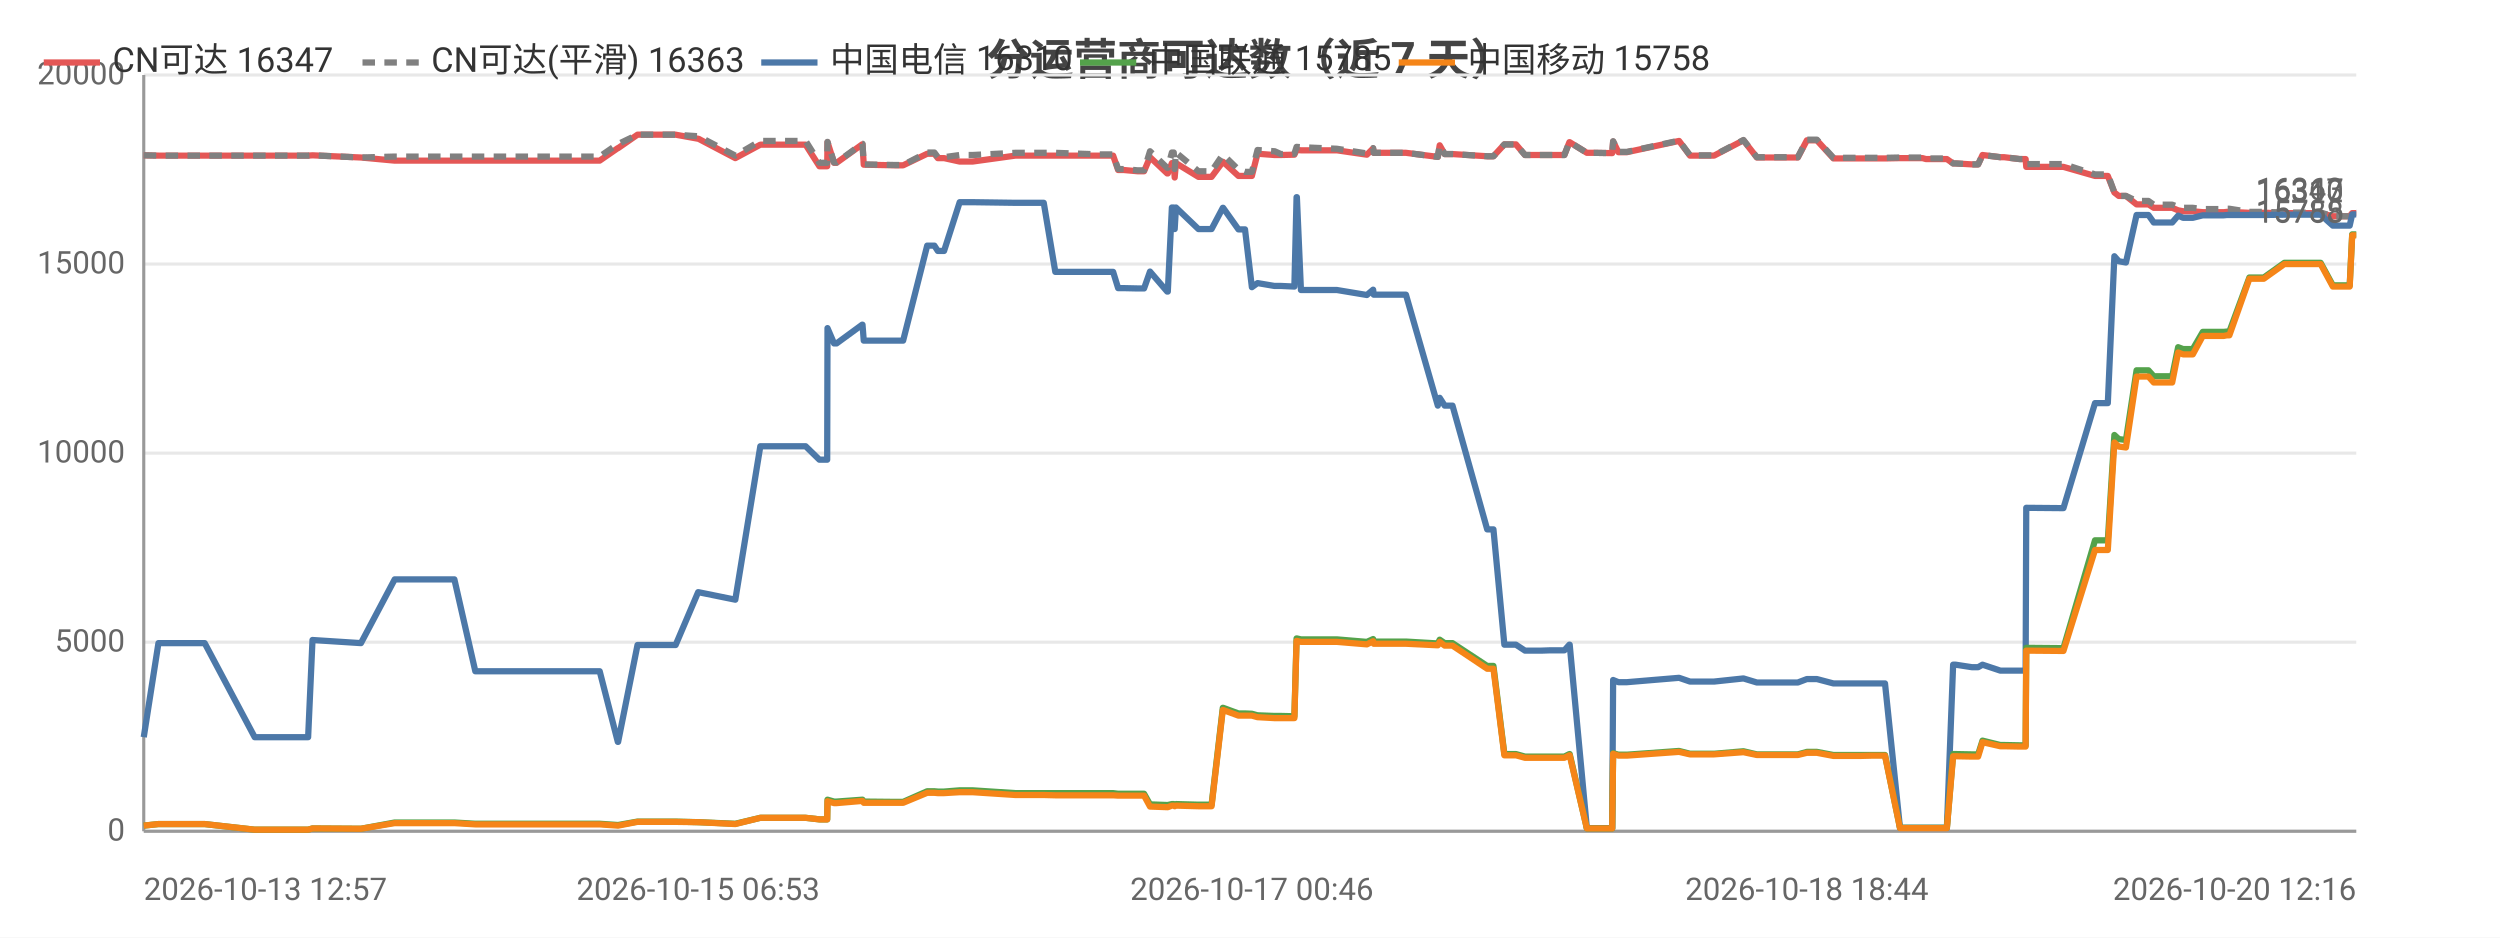
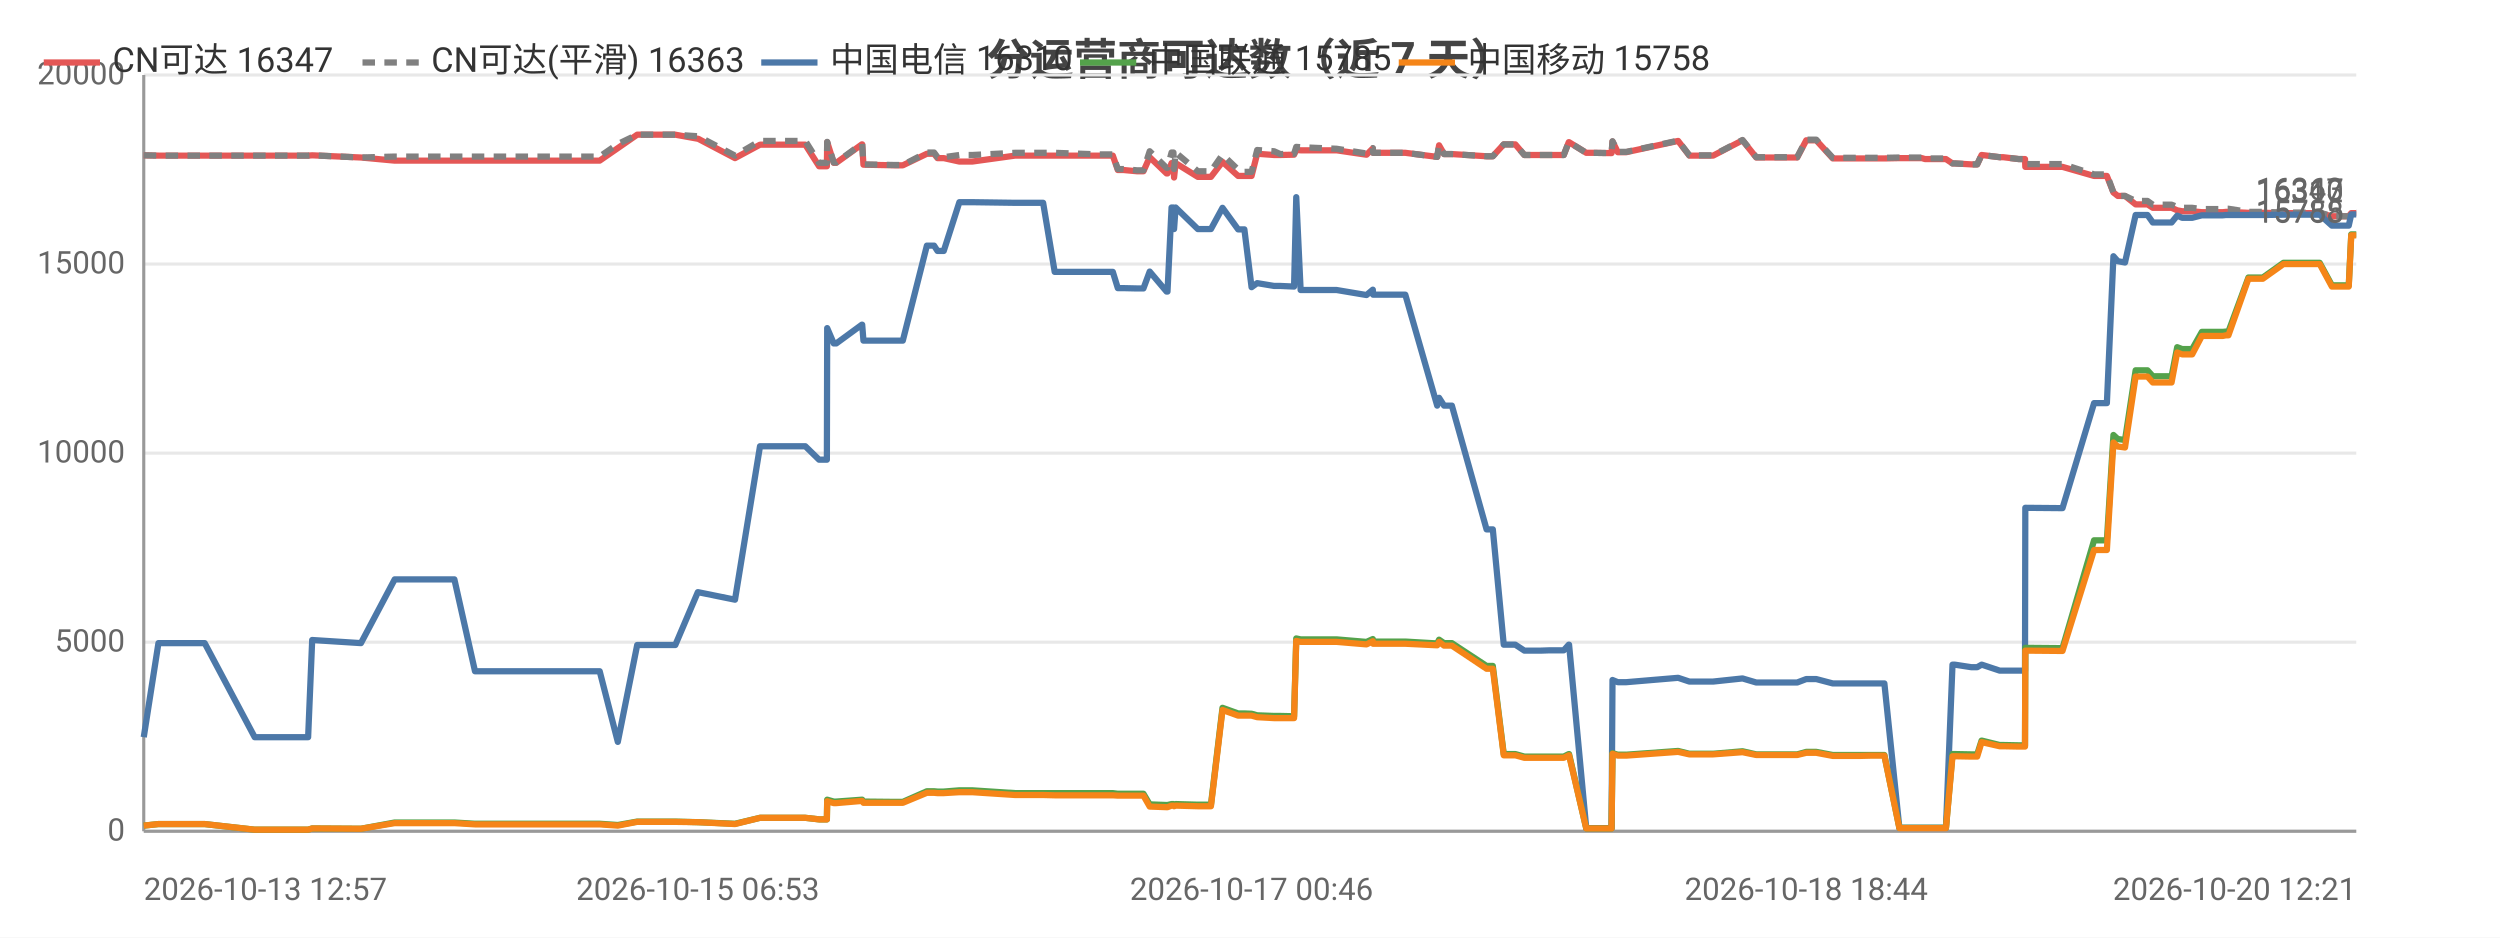
<svg xmlns="http://www.w3.org/2000/svg" width="800" height="300" viewBox="0 0 800 300">
  <rect width="800" height="300" fill="#ffffff" />
  <style>text{font-family:system-ui,-apple-system,'Segoe UI',Roboto,'PingFang SC','Microsoft YaHei','Noto Sans CJK SC',sans-serif}.g{stroke:#e8e8e8;stroke-width:1}.a{stroke:#999;stroke-width:1}.t{font-size:10px;fill:#666}.m{font-size:10px;text-anchor:middle;fill:#666}.e{font-size:10px;text-anchor:end;fill:#666}.l{font-size:11px;fill:#333}.tt{font-size:14px;font-weight:600;text-anchor:middle;fill:#444}.em{font-size:13px;text-anchor:middle;fill:#999}</style>
  <text class="tt" x="400.0" y="24">分运营商可达数（近 7 天）</text>
  <line class="g" x1="46" y1="266" x2="754" y2="266" />
  <text class="e" x="40" y="269">0</text>
  <line class="g" x1="46" y1="205.5" x2="754" y2="205.5" />
  <text class="e" x="40" y="208.5">5000</text>
  <line class="g" x1="46" y1="145" x2="754" y2="145" />
  <text class="e" x="40" y="148">10000</text>
  <line class="g" x1="46" y1="84.5" x2="754" y2="84.5" />
  <text class="e" x="40" y="87.5">15000</text>
  <line class="g" x1="46" y1="24" x2="754" y2="24" />
  <text class="e" x="40" y="27">20000</text>
  <line class="a" x1="46" y1="24" x2="46" y2="266" />
  <line class="a" x1="46" y1="266" x2="754" y2="266" />
-   <polyline fill="none" stroke="#e45756" stroke-width="2" stroke-linejoin="round" points="46,49.7 50.7,49.8 50.8,49.8 59.0,49.8 60.7,49.8 65.5,49.8 81.5,49.8 82.3,49.8 86.5,49.8 98.6,49.8 100.0,49.7 115.5,50.4 115.5,50.4 126.3,51.4 126.3,51.4 126.7,51.4 133.0,51.4 145.4,51.4 152.1,51.4 157.0,51.4 167.3,51.4 168.0,51.4 172.7,51.4 178.4,51.4 182.1,51.4 191.9,51.4 197.7,47.4 197.8,47.4 204.0,43.1 204.0,43.1 207.7,43.1 216.2,43.1 223.4,44.4 223.5,44.4 235.3,50.6 243.3,46.3 243.3,46.3 245.6,46.3 245.6,46.3 247.2,46.3 248.2,46.3 249.6,46.3 253.0,46.3 257.8,46.3 262.2,53.2 264.7,53.2 264.8,45.5 266.9,52.1 267.7,52.1 275.9,46.2 276.0,46.2 276.4,52.7 286.4,52.9 286.9,52.9 287.0,52.9 289.0,52.9 296.7,49.2 296.8,49.2 299.0,49.2 300.1,50.6 302.1,50.6 307.1,51.7 307.2,51.7 308.9,51.7 309.0,51.7 311.2,51.7 324.9,49.8 325.0,49.8 325.6,49.8 327.6,49.8 334.0,49.8 337.7,49.8 351.9,49.8 352.3,49.8 353.1,49.8 353.8,49.8 354.0,49.8 356.2,49.8 357.8,54.4 359.6,54.4 364.0,54.8 364.0,54.8 366.1,54.8 368.0,50.3 373.5,55.5 373.7,55.5 375.0,52.2 375.6,52.2 375.9,56.8 376.3,52.2 383.5,56.6 383.5,56.6 385.5,56.6 387.7,56.6 391.3,51.8 391.4,51.8 396.3,56.3 396.4,56.3 398.4,56.3 400.6,56.3 402.4,49.2 402.5,49.2 407.8,49.6 407.9,49.6 409.9,49.6 414.2,49.5 414.9,48.0 415.0,48.0 416.3,48.1 427.8,48.1 437.4,49.5 437.4,49.5 439.4,47.5 439.6,48.9 449.9,48.9 460.1,50.2 460.1,50.2 460.7,46.5 462.3,49.3 464.8,49.3 475.9,50.0 476.9,50.0 477.0,50.0 477.9,50.0 481.4,46.2 482.8,46.2 485.1,46.2 488.0,49.6 489.9,49.6 493.3,49.6 496.1,49.6 496.1,49.6 496.3,49.6 498.1,49.6 500.6,49.6 502.2,45.5 502.3,45.5 507.8,48.9 507.8,48.9 509.9,48.9 515.8,49.0 515.9,49.0 516.2,45.3 517.9,48.7 520.6,48.7 537.3,45.1 540.8,49.8 548.5,49.8 557.9,44.9 562.2,50.4 564.3,50.4 567.2,50.4 572.2,50.4 575.3,50.4 578.2,44.9 578.9,44.9 579.0,44.9 579.4,44.9 580.1,44.9 580.9,44.9 581.4,44.9 586.7,50.7 586.9,50.7 587.4,50.7 590.7,50.7 594.5,50.7 595.3,50.7 598.9,50.7 602.5,50.7 603.2,50.7 608.0,50.6 615.2,50.6 616.3,50.9 616.9,50.9 617.3,50.9 623.0,50.9 625.0,52.3 625.2,52.3 625.8,52.3 631.0,52.6 633.0,52.6 634.4,49.6 634.4,49.6 640.1,50.3 641.3,50.3 646.3,50.9 648.2,50.9 648.4,53.4 659.5,53.4 659.7,53.4 660.3,53.4 670.4,56.3 671.2,56.3 672.2,56.3 672.3,56.3 674.5,56.3 676.6,61.6 678.0,62.7 678.0,62.7 680.3,62.7 683.7,65.4 683.8,65.4 684.5,65.4 685.3,65.4 686.0,65.4 687.5,65.4 689.2,66.5 690.0,66.5 693.0,66.5 695.1,66.5 697.0,67.3 698.6,67.6 700.6,67.6 701.7,67.6 704.9,67.9 706.4,67.9 706.9,67.9 710.6,67.9 710.7,67.9 711.1,67.9 711.6,67.9 712.6,67.8 713.4,67.8 719.8,68.1 719.9,68.1 721.2,68.1 723.3,68.1 723.4,68.1 724.4,68.1 731.0,68.2 731.1,68.2 731.8,68.2 732.5,68.2 733.5,68.2 742.6,68.2 746.5,69.2 749.7,69.2 751.9,69.2 752.7,68.2 752.7,68.2 753.5,68.2 753.6,68.2 754,68.2" />
+   <polyline fill="none" stroke="#e45756" stroke-width="2" stroke-linejoin="round" points="46,49.7 50.7,49.8 50.8,49.8 59.0,49.8 60.7,49.8 65.5,49.8 81.5,49.8 82.3,49.8 86.5,49.8 98.6,49.8 99.9,49.7 115.5,50.4 115.5,50.4 126.3,51.4 126.3,51.4 126.6,51.4 133.0,51.4 145.4,51.4 152.0,51.4 156.9,51.4 167.2,51.4 167.9,51.4 172.6,51.4 178.3,51.4 182.1,51.4 191.9,51.4 197.7,47.4 197.7,47.4 203.9,43.1 204.0,43.1 207.7,43.1 216.1,43.1 223.3,44.4 223.4,44.4 235.2,50.6 243.2,46.3 243.2,46.3 245.5,46.3 245.5,46.3 247.1,46.3 248.1,46.3 249.5,46.3 252.9,46.3 257.7,46.3 262.1,53.2 264.6,53.2 264.7,45.5 266.8,52.1 267.6,52.1 275.8,46.2 275.9,46.2 276.3,52.7 286.3,52.9 286.8,52.9 286.9,52.9 288.9,52.9 296.6,49.2 296.7,49.2 298.9,49.2 300.0,50.6 302.0,50.6 307.0,51.7 307.0,51.7 308.8,51.7 308.9,51.7 311.1,51.7 324.8,49.8 324.9,49.8 325.5,49.8 327.5,49.8 333.8,49.8 337.5,49.8 351.7,49.8 352.1,49.8 353.0,49.8 353.7,49.8 353.8,49.8 356.1,49.8 357.7,54.4 359.5,54.4 363.8,54.8 363.9,54.8 365.9,54.8 367.9,50.3 373.3,55.5 373.6,55.5 374.9,52.2 375.5,52.2 375.7,56.8 376.2,52.2 383.3,56.6 383.4,56.6 385.4,56.6 387.5,56.6 391.2,51.8 391.2,51.8 396.2,56.3 396.2,56.3 398.2,56.3 400.5,56.3 402.3,49.2 402.3,49.2 407.7,49.6 407.7,49.6 409.7,49.6 414.1,49.5 414.8,48.0 414.8,48.0 416.2,48.1 427.7,48.1 437.2,49.5 437.3,49.5 439.3,47.5 439.4,48.9 449.7,48.9 459.9,50.2 459.9,50.2 460.5,46.5 462.1,49.3 464.6,49.3 475.7,50.0 476.8,50.0 476.8,50.0 477.7,50.0 481.2,46.2 482.6,46.2 484.9,46.2 487.8,49.6 489.7,49.6 493.1,49.6 495.9,49.6 495.9,49.6 496.1,49.6 497.9,49.6 500.4,49.6 502.0,45.5 502.1,45.5 507.6,48.9 507.6,48.9 509.7,48.9 515.6,49.0 515.7,49.0 516.0,45.3 517.7,48.7 520.4,48.7 537.0,45.1 540.6,49.8 548.2,49.8 557.6,44.9 562.0,50.4 564.0,50.4 567.0,50.4 572.0,50.4 575.1,50.4 578.0,44.9 578.7,44.9 578.8,44.9 579.1,44.9 579.9,44.9 580.7,44.9 581.2,44.9 586.5,50.7 586.6,50.7 587.2,50.7 590.4,50.7 594.3,50.7 595.0,50.7 598.6,50.7 602.3,50.7 603.0,50.7 607.8,50.6 615.0,50.6 616.0,50.9 616.6,50.9 617.1,50.9 622.7,50.9 624.8,52.3 625.0,52.3 625.6,52.3 630.8,52.6 632.7,52.6 634.1,49.6 634.2,49.6 639.9,50.3 641.0,50.3 646.0,50.9 648.0,50.9 648.1,53.4 659.2,53.4 659.4,53.4 660.0,53.4 670.1,56.3 670.9,56.3 672.0,56.3 672.0,56.3 674.2,56.3 676.3,61.6 677.7,62.7 677.8,62.7 680.0,62.7 683.4,65.4 683.5,65.4 684.2,65.4 685.0,65.4 685.7,65.4 687.2,65.4 688.9,66.5 689.7,66.5 692.7,66.5 694.9,66.5 696.7,67.3 698.3,67.6 700.4,67.6 701.5,67.6 704.6,67.9 706.2,67.9 706.6,67.9 710.3,67.9 710.4,67.9 710.8,67.9 711.3,67.9 712.3,67.8 713.1,67.8 719.5,68.1 719.6,68.1 720.9,68.1 723.0,68.1 723.1,68.1 724.1,68.1 730.7,68.2 730.8,68.2 731.5,68.2 732.2,68.2 733.2,68.2 742.3,68.2 746.2,69.2 749.4,69.2 751.6,69.2 752.4,68.2 752.4,68.2 753.2,68.2 753.3,68.2 753.7,68.2 754,68.2" />
  <text class="t" x="750" y="64.2" text-anchor="end" fill="#e45756">16347</text>
-   <polyline fill="none" stroke="#808080" stroke-width="2" stroke-dasharray="4,3" stroke-linejoin="round" points="46,49.7 50.7,49.8 50.8,49.8 59.0,49.8 60.7,49.8 65.5,49.8 81.5,49.8 82.3,49.8 86.5,49.8 98.6,49.8 100.0,49.7 115.5,50.4 115.5,50.4 126.3,50.1 126.3,50.1 126.7,50.1 133.0,50.1 145.4,50.1 152.1,50.1 157.0,50.1 167.3,50.1 168.0,50.1 172.7,50.1 178.4,50.1 182.1,50.1 191.9,50.1 197.7,46.1 197.8,46.1 204.0,43.1 204.0,43.1 207.7,43.1 216.2,43.1 223.4,43.6 223.5,43.6 235.3,49.8 243.3,45.1 243.3,45.1 245.6,45.1 245.6,45.1 247.2,45.1 248.2,45.1 249.6,45.1 253.0,45.1 257.8,45.1 262.2,52.1 264.7,52.1 264.8,45.4 266.9,52.0 267.7,52.0 275.9,46.0 276.0,46.0 276.4,52.6 286.4,52.8 286.9,52.8 287.0,52.8 289.0,52.8 296.7,48.8 296.8,48.8 299.0,48.8 300.1,50.3 302.1,50.3 307.1,49.6 307.2,49.6 308.9,49.6 309.0,49.6 311.2,49.6 324.9,48.9 325.0,48.9 325.6,48.9 327.6,48.9 334.0,48.9 337.7,48.9 351.9,49.4 352.3,49.4 353.1,49.4 353.8,49.4 354.0,49.4 356.2,49.4 357.8,54.1 359.6,54.1 364.0,54.5 364.0,54.5 366.1,54.5 368.0,48.4 373.5,53.7 373.7,53.7 375.0,48.8 375.6,48.8 375.9,54.1 376.3,48.8 383.5,54.8 383.5,54.8 385.5,54.8 387.7,54.8 391.3,49.5 391.4,49.5 396.3,54.3 396.4,54.3 398.4,55.0 400.6,55.0 402.4,48.0 402.5,48.0 407.8,48.4 407.9,48.4 409.9,49.3 414.2,49.2 414.9,47.0 415.0,47.0 416.3,47.1 427.8,47.6 437.4,49.1 437.4,49.1 439.4,47.4 439.6,48.9 449.9,48.9 460.1,50.2 460.1,50.2 460.7,46.5 462.3,49.3 464.8,49.3 475.9,50.0 476.9,50.0 477.0,50.0 477.9,50.0 481.4,46.2 482.8,46.2 485.1,46.2 488.0,49.6 489.9,49.6 493.3,49.6 496.1,49.6 496.1,49.6 496.3,49.6 498.1,49.6 500.6,49.6 502.2,45.5 502.3,45.5 507.8,48.9 507.8,48.9 509.9,48.9 515.8,49.0 515.9,49.0 516.2,45.2 517.9,48.6 520.6,48.6 537.3,45.0 540.8,49.7 548.5,49.7 557.9,44.8 562.2,50.3 564.3,50.3 567.2,50.3 572.2,50.3 575.3,50.3 578.2,44.7 578.9,44.7 579.0,44.7 579.4,44.7 580.1,44.7 580.9,44.7 581.4,44.7 586.7,50.5 586.9,50.5 587.4,50.5 590.7,50.5 594.5,50.5 595.3,50.5 598.9,50.5 602.5,50.5 603.2,50.5 608.0,50.4 615.2,50.4 616.3,50.7 616.9,50.7 617.3,50.7 623.0,50.7 625.0,52.3 625.2,52.3 625.8,52.3 631.0,52.6 633.0,52.6 634.4,49.6 634.4,49.6 640.1,50.3 641.3,50.3 646.3,50.9 648.2,50.9 648.4,52.5 659.5,52.5 659.7,52.5 660.3,52.5 670.4,55.8 671.2,55.8 672.2,55.8 672.3,55.8 674.5,55.8 676.6,61.6 678.0,62.7 678.0,62.7 680.3,62.7 683.7,64.3 683.8,64.3 684.5,64.3 685.3,64.3 686.0,64.3 687.5,64.3 689.2,65.5 690.0,65.5 693.0,65.5 695.1,65.5 697.0,66.2 698.6,66.5 700.6,66.5 701.7,66.5 704.9,66.9 706.4,66.9 706.9,66.9 710.6,66.9 710.7,66.9 711.1,66.9 711.6,66.9 712.6,66.8 713.4,66.8 719.8,67.8 719.9,67.8 721.2,67.8 723.3,67.8 723.4,67.8 724.4,67.8 731.0,68.0 731.1,68.0 731.8,68.0 732.5,68.0 733.5,68.0 742.6,68.0 746.5,69.2 749.7,69.2 751.9,69.2 752.7,68.0 752.7,68.0 753.5,68.0 753.6,68.0 754,68.0" />
+   <polyline fill="none" stroke="#808080" stroke-width="2" stroke-dasharray="4,3" stroke-linejoin="round" points="46,49.7 50.7,49.8 50.8,49.8 59.0,49.8 60.7,49.8 65.5,49.8 81.5,49.8 82.3,49.8 86.5,49.8 98.6,49.8 99.9,49.7 115.5,50.4 115.5,50.4 126.3,50.1 126.3,50.1 126.6,50.1 133.0,50.1 145.4,50.1 152.0,50.1 156.9,50.1 167.2,50.1 167.9,50.1 172.6,50.1 178.3,50.1 182.1,50.1 191.9,50.1 197.7,46.1 197.7,46.1 203.9,43.1 204.0,43.1 207.7,43.1 216.1,43.1 223.3,43.6 223.4,43.6 235.2,49.8 243.2,45.1 243.2,45.1 245.5,45.1 245.5,45.1 247.1,45.1 248.1,45.1 249.5,45.1 252.9,45.1 257.7,45.1 262.1,52.1 264.6,52.1 264.7,45.4 266.8,52.0 267.6,52.0 275.8,46.0 275.9,46.0 276.3,52.6 286.3,52.8 286.8,52.8 286.9,52.8 288.9,52.8 296.6,48.8 296.7,48.8 298.9,48.8 300.0,50.3 302.0,50.3 307.0,49.6 307.0,49.6 308.8,49.6 308.9,49.6 311.1,49.6 324.8,48.9 324.9,48.9 325.5,48.9 327.5,48.9 333.8,48.9 337.5,48.9 351.7,49.4 352.1,49.4 353.0,49.4 353.7,49.4 353.8,49.4 356.1,49.4 357.7,54.1 359.5,54.1 363.8,54.5 363.9,54.5 365.9,54.5 367.9,48.4 373.3,53.7 373.6,53.7 374.9,48.8 375.5,48.8 375.7,54.1 376.2,48.8 383.3,54.8 383.4,54.8 385.4,54.8 387.5,54.8 391.2,49.5 391.2,49.5 396.2,54.3 396.2,54.3 398.2,55.0 400.5,55.0 402.3,48.0 402.3,48.0 407.7,48.4 407.7,48.4 409.7,49.3 414.1,49.2 414.8,47.0 414.8,47.0 416.2,47.1 427.7,47.6 437.2,49.1 437.3,49.1 439.3,47.4 439.4,48.9 449.7,48.9 459.9,50.2 459.9,50.2 460.5,46.5 462.1,49.3 464.6,49.3 475.7,50.0 476.8,50.0 476.8,50.0 477.7,50.0 481.2,46.2 482.6,46.2 484.9,46.2 487.8,49.6 489.7,49.6 493.1,49.6 495.9,49.6 495.9,49.6 496.1,49.6 497.9,49.6 500.4,49.6 502.0,45.5 502.1,45.5 507.6,48.9 507.6,48.9 509.7,48.9 515.6,49.0 515.7,49.0 516.0,45.2 517.7,48.6 520.4,48.6 537.0,45.0 540.6,49.7 548.2,49.7 557.6,44.8 562.0,50.3 564.0,50.3 567.0,50.3 572.0,50.3 575.1,50.3 578.0,44.7 578.7,44.7 578.8,44.7 579.1,44.7 579.9,44.7 580.7,44.7 581.2,44.7 586.5,50.5 586.6,50.5 587.2,50.5 590.4,50.5 594.3,50.5 595.0,50.5 598.6,50.5 602.3,50.5 603.0,50.5 607.8,50.4 615.0,50.4 616.0,50.7 616.6,50.7 617.1,50.7 622.7,50.7 624.8,52.3 625.0,52.3 625.6,52.3 630.8,52.6 632.7,52.6 634.1,49.6 634.2,49.6 639.9,50.3 641.0,50.3 646.0,50.9 648.0,50.9 648.1,52.5 659.2,52.5 659.4,52.5 660.0,52.5 670.1,55.8 670.9,55.8 672.0,55.8 672.0,55.8 674.2,55.8 676.3,61.6 677.7,62.7 677.8,62.7 680.0,62.7 683.4,64.3 683.5,64.3 684.2,64.3 685.0,64.3 685.7,64.3 687.2,64.3 688.9,65.5 689.7,65.5 692.7,65.5 694.9,65.5 696.7,66.2 698.3,66.5 700.4,66.5 701.5,66.5 704.6,66.9 706.2,66.9 706.6,66.9 710.3,66.9 710.4,66.9 710.8,66.9 711.3,66.9 712.3,66.8 713.1,66.8 719.5,67.8 719.6,67.8 720.9,67.8 723.0,67.8 723.1,67.8 724.1,67.8 730.7,68.0 730.8,68.0 731.5,68.0 732.2,68.0 733.2,68.0 742.3,68.0 746.2,69.2 749.4,69.2 751.6,69.2 752.4,68.0 752.4,68.0 753.2,68.0 753.3,68.0 753.7,68.0 754,68.0" />
  <text class="t" x="750" y="64.0" text-anchor="end" fill="#808080">16363</text>
-   <polyline fill="none" stroke="#4c78a8" stroke-width="2" stroke-linejoin="round" points="46,235.9 50.7,205.8 50.8,205.8 59.0,205.8 60.7,205.8 65.5,205.8 81.5,235.9 82.3,235.9 86.5,235.9 98.6,235.9 100.0,204.8 115.5,205.8 115.5,205.8 126.3,185.4 126.3,185.4 126.7,185.4 133.0,185.4 145.4,185.4 152.1,214.8 157.0,214.8 167.3,214.8 168.0,214.8 172.7,214.8 178.4,214.8 182.1,214.8 191.9,214.8 197.7,237.4 197.8,237.4 204.0,206.4 204.0,206.4 207.7,206.4 216.2,206.4 223.4,189.5 223.5,189.5 235.3,191.9 243.3,142.8 243.3,142.8 245.6,142.8 245.6,142.8 247.2,142.8 248.2,142.8 249.6,142.8 253.0,142.8 257.8,142.8 262.2,147.1 264.7,147.1 264.8,105.0 266.9,109.9 267.7,109.9 275.9,103.9 276.0,103.9 276.4,109.0 286.4,109.0 286.9,109.0 287.0,109.0 289.0,109.0 296.7,78.6 296.8,78.6 299.0,78.6 300.1,80.3 302.1,80.3 307.1,64.7 307.2,64.7 308.9,64.7 309.0,64.7 311.2,64.7 324.9,64.9 325.0,64.9 325.6,64.9 327.6,64.9 334.0,64.9 337.7,87.0 351.9,87.0 352.3,87.0 353.1,87.0 353.8,87.0 354.0,87.0 356.2,87.0 357.8,92.2 359.6,92.2 364.0,92.3 364.0,92.3 366.1,92.3 368.0,86.9 373.5,93.3 373.7,93.3 375.0,66.4 375.6,66.4 375.9,73.3 376.3,66.4 383.5,73.3 383.5,73.3 385.5,73.3 387.7,73.3 391.3,66.5 391.4,66.5 396.3,73.4 396.4,73.4 398.4,73.4 400.6,91.9 402.4,90.6 402.5,90.6 407.8,91.5 407.9,91.5 409.9,91.5 414.2,91.7 414.9,63.1 415.0,63.1 416.3,92.8 427.8,92.8 437.4,94.4 437.4,94.4 439.4,92.7 439.6,94.3 449.9,94.3 460.1,129.8 460.1,129.8 460.7,127.3 462.3,129.8 464.8,129.8 475.9,169.4 476.9,169.4 477.0,169.4 477.9,169.4 481.4,206.3 482.8,206.3 485.1,206.3 488.0,208.2 489.9,208.2 493.3,208.2 496.1,208.1 496.1,208.1 496.3,208.1 498.1,208.1 500.6,208.1 502.2,206.3 502.3,206.3 507.8,265.0 507.8,265.0 509.9,265.0 515.8,265.0 515.9,265.0 516.2,217.6 517.9,218.3 520.6,218.3 537.3,216.9 540.8,218.1 548.5,218.1 557.9,217.1 562.2,218.4 564.3,218.4 567.2,218.4 572.2,218.4 575.3,218.4 578.2,217.3 578.9,217.3 579.0,217.3 579.4,217.3 580.1,217.3 580.9,217.3 581.4,217.3 586.7,218.7 586.9,218.7 587.4,218.7 590.7,218.7 594.5,218.7 595.3,218.7 598.9,218.7 602.5,218.7 603.2,218.7 608.0,264.9 615.2,264.9 616.3,264.9 616.9,264.9 617.3,264.9 623.0,264.9 625.0,212.7 625.2,212.7 625.8,212.7 631.0,213.5 633.0,213.5 634.4,212.7 634.4,212.7 640.1,214.6 641.3,214.6 646.3,214.6 648.2,214.6 648.4,162.5 659.5,162.6 659.7,162.6 660.3,162.6 670.4,129.0 671.2,129.0 672.2,129.0 672.3,129.0 674.5,129.0 676.6,82.0 678.0,83.6 678.0,83.6 680.3,84.0 683.7,68.8 683.8,68.8 684.5,68.8 685.3,68.8 686.0,68.8 687.5,68.8 689.2,71.2 690.0,71.2 693.0,71.2 695.1,71.2 697.0,69.0 698.6,69.7 700.6,69.7 701.7,69.7 704.9,68.9 706.4,68.9 706.9,68.9 710.6,68.9 710.7,68.9 711.1,68.9 711.6,68.9 712.6,68.8 713.4,68.8 719.8,68.8 719.9,68.8 721.2,68.8 723.3,68.8 723.4,68.8 724.4,68.8 731.0,68.7 731.1,68.7 731.8,68.7 732.5,68.7 733.5,68.7 742.6,68.7 746.5,72.2 749.7,72.2 751.9,72.2 752.7,68.6 752.7,68.6 753.5,68.6 753.6,68.6 754,68.6" />
+   <polyline fill="none" stroke="#4c78a8" stroke-width="2" stroke-linejoin="round" points="46,235.9 50.7,205.8 50.8,205.8 59.0,205.8 60.7,205.8 65.5,205.8 81.5,235.9 82.3,235.9 86.5,235.9 98.6,235.9 99.9,204.8 115.5,205.8 115.5,205.8 126.3,185.4 126.3,185.4 126.6,185.4 133.0,185.4 145.4,185.4 152.0,214.8 156.9,214.8 167.2,214.8 167.9,214.8 172.6,214.8 178.3,214.8 182.1,214.8 191.9,214.8 197.7,237.4 197.7,237.4 203.9,206.4 204.0,206.4 207.7,206.4 216.1,206.4 223.3,189.5 223.4,189.5 235.2,191.9 243.2,142.8 243.2,142.8 245.5,142.8 245.5,142.8 247.1,142.8 248.1,142.8 249.5,142.8 252.9,142.8 257.7,142.8 262.1,147.1 264.6,147.1 264.7,105.0 266.8,109.9 267.6,109.9 275.8,103.9 275.9,103.9 276.3,109.0 286.3,109.0 286.8,109.0 286.9,109.0 288.9,109.0 296.6,78.6 296.7,78.6 298.9,78.6 300.0,80.3 302.0,80.3 307.0,64.7 307.0,64.7 308.8,64.7 308.9,64.7 311.1,64.7 324.8,64.9 324.9,64.9 325.5,64.9 327.5,64.9 333.8,64.9 337.5,87.0 351.7,87.0 352.1,87.0 353.0,87.0 353.7,87.0 353.8,87.0 356.1,87.0 357.7,92.2 359.5,92.2 363.8,92.3 363.9,92.3 365.9,92.3 367.9,86.9 373.3,93.3 373.6,93.3 374.9,66.4 375.5,66.4 375.7,73.3 376.2,66.4 383.3,73.3 383.4,73.3 385.4,73.3 387.5,73.3 391.2,66.5 391.2,66.5 396.2,73.4 396.2,73.4 398.2,73.4 400.5,91.9 402.3,90.6 402.3,90.6 407.7,91.5 407.7,91.5 409.7,91.5 414.1,91.7 414.8,63.1 414.8,63.1 416.2,92.8 427.7,92.8 437.2,94.4 437.3,94.4 439.3,92.7 439.4,94.3 449.7,94.3 459.9,129.8 459.9,129.8 460.5,127.3 462.1,129.8 464.6,129.8 475.7,169.4 476.8,169.4 476.8,169.4 477.7,169.4 481.2,206.3 482.6,206.3 484.9,206.3 487.8,208.2 489.7,208.2 493.1,208.2 495.9,208.1 495.9,208.1 496.1,208.1 497.9,208.1 500.4,208.1 502.0,206.3 502.1,206.3 507.6,265.0 507.6,265.0 509.7,265.0 515.6,265.0 515.7,265.0 516.0,217.6 517.7,218.3 520.4,218.3 537.0,216.9 540.6,218.1 548.2,218.1 557.6,217.1 562.0,218.4 564.0,218.4 567.0,218.4 572.0,218.4 575.1,218.4 578.0,217.3 578.7,217.3 578.8,217.3 579.1,217.3 579.9,217.3 580.7,217.3 581.2,217.3 586.5,218.7 586.6,218.7 587.2,218.7 590.4,218.7 594.3,218.7 595.0,218.7 598.6,218.7 602.3,218.7 603.0,218.7 607.8,264.9 615.0,264.9 616.0,264.9 616.6,264.9 617.1,264.9 622.7,264.9 624.8,212.7 625.0,212.7 625.6,212.7 630.8,213.5 632.7,213.5 634.1,212.7 634.2,212.7 639.9,214.6 641.0,214.6 646.0,214.6 648.0,214.6 648.1,162.5 659.2,162.6 659.4,162.6 660.0,162.6 670.1,129.0 670.9,129.0 672.0,129.0 672.0,129.0 674.2,129.0 676.3,82.0 677.7,83.6 677.8,83.6 680.0,84.0 683.4,68.8 683.5,68.8 684.2,68.8 685.0,68.8 685.7,68.8 687.2,68.8 688.9,71.2 689.7,71.2 692.7,71.2 694.9,71.2 696.7,69.0 698.3,69.7 700.4,69.7 701.5,69.7 704.6,68.9 706.2,68.9 706.6,68.9 710.3,68.9 710.4,68.9 710.8,68.9 711.3,68.9 712.3,68.8 713.1,68.8 719.5,68.8 719.6,68.8 720.9,68.8 723.0,68.8 723.1,68.8 724.1,68.8 730.7,68.7 730.8,68.7 731.5,68.7 732.2,68.7 733.2,68.7 742.3,68.7 746.2,72.2 749.4,72.2 751.6,72.2 752.4,68.6 752.4,68.6 753.2,68.6 753.3,68.6 753.7,68.6 754,68.6" />
  <text class="t" x="750" y="64.6" text-anchor="end" fill="#4c78a8">16310</text>
-   <polyline fill="none" stroke="#54a24b" stroke-width="2" stroke-linejoin="round" points="46,264.2 50.7,263.7 50.8,263.7 59.0,263.7 60.7,263.7 65.5,263.7 81.5,265.5 82.3,265.5 86.5,265.5 98.6,265.5 100.0,265.1 115.5,265.2 115.5,265.2 126.3,263.2 126.3,263.2 126.7,263.2 133.0,263.2 145.4,263.2 152.1,263.6 157.0,263.6 167.3,263.6 168.0,263.6 172.7,263.6 178.4,263.6 182.1,263.6 191.9,263.6 197.7,264.0 197.8,264.0 204.0,262.9 204.0,262.9 207.7,262.9 216.2,262.9 223.4,263.1 223.5,263.1 235.3,263.6 243.3,261.7 243.3,261.7 245.6,261.7 245.6,261.7 247.2,261.7 248.2,261.7 249.6,261.7 253.0,261.7 257.8,261.7 262.2,262.2 264.7,262.2 264.8,255.9 266.9,256.5 267.7,256.5 275.9,255.9 276.0,255.9 276.4,256.5 286.4,256.6 286.9,256.6 287.0,256.6 289.0,256.6 296.7,253.2 296.8,253.2 299.0,253.2 300.1,253.3 302.1,253.3 307.1,252.9 307.2,252.9 308.9,252.9 309.0,252.9 311.2,252.9 324.9,253.8 325.0,253.8 325.6,253.8 327.6,253.8 334.0,253.8 337.7,253.8 351.9,253.8 352.3,253.8 353.1,253.8 353.8,253.8 354.0,253.8 356.2,253.8 357.8,254.0 359.6,254.0 364.0,254.0 364.0,254.0 366.1,254.0 368.0,257.4 373.5,257.6 373.7,257.6 375.0,257.3 375.6,257.3 375.9,257.5 376.3,257.3 383.5,257.5 383.5,257.5 385.5,257.5 387.7,257.5 391.3,226.5 391.4,226.5 396.3,228.3 396.4,228.3 398.4,228.3 400.6,228.4 402.4,228.9 402.5,228.9 407.8,229.1 407.9,229.1 409.9,229.1 414.2,229.2 414.9,204.3 415.0,204.3 416.3,204.6 427.8,204.6 437.4,205.4 437.4,205.4 439.4,204.5 439.6,205.3 449.9,205.3 460.1,205.9 460.1,205.9 460.7,204.7 462.3,205.8 464.8,205.8 475.9,213.1 476.9,213.1 477.0,213.1 477.9,213.1 481.4,241.3 482.8,241.3 485.1,241.3 488.0,242.1 489.9,242.1 493.3,242.1 496.1,242.1 496.1,242.1 496.3,242.1 498.1,242.1 500.6,242.1 502.2,241.3 502.3,241.3 507.8,265.1 507.8,265.1 509.9,265.1 515.8,265.1 515.9,265.1 516.2,241.0 517.9,241.5 520.6,241.5 537.3,240.3 540.8,241.2 548.5,241.2 557.9,240.4 562.2,241.4 564.3,241.4 567.2,241.4 572.2,241.4 575.3,241.4 578.2,240.6 578.9,240.6 579.0,240.6 579.4,240.6 580.1,240.6 580.9,240.6 581.4,240.6 586.7,241.6 586.9,241.6 587.4,241.6 590.7,241.6 594.5,241.6 595.3,241.6 598.9,241.6 602.5,241.6 603.2,241.6 608.0,264.9 615.2,264.9 616.3,264.9 616.9,264.9 617.3,264.9 623.0,264.9 625.0,241.3 625.2,241.3 625.8,241.3 631.0,241.4 633.0,241.4 634.4,237.0 634.4,237.0 640.1,238.4 641.3,238.4 646.3,238.5 648.2,238.5 648.4,207.3 659.5,207.4 659.7,207.4 660.3,207.4 670.4,172.9 671.2,172.9 672.2,172.9 672.3,172.9 674.5,172.9 676.6,139.2 678.0,140.5 678.0,140.5 680.3,140.8 683.7,118.5 683.8,118.5 684.5,118.5 685.3,118.5 686.0,118.5 687.5,118.5 689.2,120.4 690.0,120.4 693.0,120.4 695.1,120.4 697.0,111.1 698.6,111.7 700.6,111.7 701.7,111.7 704.9,106.2 706.4,106.2 706.9,106.2 710.6,106.2 710.7,106.2 711.1,106.2 711.6,106.2 712.6,106.1 713.4,106.1 719.8,88.8 719.9,88.8 721.2,88.8 723.3,88.8 723.4,88.8 724.4,88.8 731.0,84.1 731.1,84.1 731.8,84.1 732.5,84.1 733.5,84.1 742.6,84.1 746.5,91.3 749.7,91.3 751.9,91.3 752.7,75.0 752.7,75.0 753.5,75.0 753.6,75.0 754,75.0" />
+   <polyline fill="none" stroke="#54a24b" stroke-width="2" stroke-linejoin="round" points="46,264.2 50.7,263.7 50.8,263.7 59.0,263.7 60.7,263.7 65.5,263.7 81.5,265.5 82.3,265.5 86.5,265.5 98.6,265.5 99.9,265.1 115.5,265.2 115.5,265.2 126.3,263.2 126.3,263.2 126.6,263.2 133.0,263.2 145.4,263.2 152.0,263.6 156.9,263.6 167.2,263.6 167.9,263.6 172.6,263.6 178.3,263.6 182.1,263.6 191.9,263.6 197.7,264.0 197.7,264.0 203.9,262.9 204.0,262.9 207.7,262.9 216.1,262.9 223.3,263.1 223.4,263.1 235.2,263.6 243.2,261.7 243.2,261.7 245.5,261.7 245.5,261.7 247.1,261.7 248.1,261.7 249.5,261.7 252.9,261.7 257.7,261.7 262.1,262.2 264.6,262.2 264.7,255.9 266.8,256.5 267.6,256.5 275.8,255.9 275.9,255.9 276.3,256.5 286.3,256.6 286.8,256.6 286.9,256.6 288.9,256.6 296.6,253.2 296.7,253.2 298.9,253.2 300.0,253.3 302.0,253.3 307.0,252.9 307.0,252.9 308.8,252.9 308.9,252.9 311.1,252.9 324.8,253.8 324.9,253.8 325.5,253.8 327.5,253.8 333.8,253.8 337.5,253.8 351.7,253.8 352.1,253.8 353.0,253.8 353.7,253.8 353.8,253.8 356.1,253.8 357.7,254.0 359.5,254.0 363.8,254.0 363.9,254.0 365.9,254.0 367.9,257.4 373.3,257.6 373.6,257.6 374.9,257.3 375.5,257.3 375.7,257.5 376.2,257.3 383.3,257.5 383.4,257.5 385.4,257.5 387.5,257.5 391.2,226.5 391.2,226.5 396.2,228.3 396.2,228.3 398.2,228.3 400.5,228.4 402.3,228.9 402.3,228.9 407.7,229.1 407.7,229.1 409.7,229.1 414.1,229.2 414.8,204.3 414.8,204.3 416.2,204.6 427.7,204.6 437.2,205.4 437.3,205.4 439.3,204.5 439.4,205.3 449.7,205.3 459.9,205.9 459.9,205.9 460.5,204.7 462.1,205.8 464.6,205.8 475.7,213.1 476.8,213.1 476.8,213.1 477.7,213.1 481.2,241.3 482.6,241.3 484.9,241.3 487.8,242.1 489.7,242.1 493.1,242.1 495.9,242.1 495.9,242.1 496.1,242.1 497.9,242.1 500.4,242.1 502.0,241.3 502.1,241.3 507.6,265.1 507.6,265.1 509.7,265.1 515.6,265.1 515.7,265.1 516.0,241.0 517.7,241.5 520.4,241.5 537.0,240.3 540.6,241.2 548.2,241.2 557.6,240.4 562.0,241.4 564.0,241.4 567.0,241.4 572.0,241.4 575.1,241.4 578.0,240.6 578.7,240.6 578.8,240.6 579.1,240.6 579.9,240.6 580.7,240.6 581.2,240.6 586.5,241.6 586.6,241.6 587.2,241.6 590.4,241.6 594.3,241.6 595.0,241.6 598.6,241.6 602.3,241.6 603.0,241.6 607.8,264.9 615.0,264.9 616.0,264.9 616.6,264.9 617.1,264.9 622.7,264.9 624.8,241.3 625.0,241.3 625.6,241.3 630.8,241.4 632.7,241.4 634.1,237.0 634.2,237.0 639.9,238.4 641.0,238.4 646.0,238.5 648.0,238.5 648.1,207.3 659.2,207.4 659.4,207.4 660.0,207.4 670.1,172.9 670.9,172.9 672.0,172.9 672.0,172.9 674.2,172.9 676.3,139.2 677.7,140.5 677.8,140.5 680.0,140.8 683.4,118.5 683.5,118.5 684.2,118.5 685.0,118.5 685.7,118.5 687.2,118.5 688.9,120.4 689.7,120.4 692.7,120.4 694.9,120.4 696.7,111.1 698.3,111.7 700.4,111.7 701.5,111.7 704.6,106.2 706.2,106.2 706.6,106.2 710.3,106.2 710.4,106.2 710.8,106.2 711.3,106.2 712.3,106.1 713.1,106.1 719.5,88.8 719.6,88.8 720.9,88.8 723.0,88.8 723.1,88.8 724.1,88.8 730.7,84.1 730.8,84.1 731.5,84.1 732.2,84.1 733.2,84.1 742.3,84.1 746.2,91.3 749.4,91.3 751.6,91.3 752.4,75.0 752.4,75.0 753.2,75.0 753.3,75.0 753.7,75.0 754,75.0" />
  <text class="t" x="750" y="71.0" text-anchor="end" fill="#54a24b">15785</text>
-   <polyline fill="none" stroke="#f58518" stroke-width="2" stroke-linejoin="round" points="46,264.2 50.7,263.7 50.8,263.7 59.0,263.7 60.7,263.7 65.5,263.7 81.5,265.5 82.3,265.5 86.5,265.5 98.6,265.5 100.0,265.1 115.5,265.2 115.5,265.2 126.3,263.4 126.3,263.4 126.7,263.4 133.0,263.4 145.4,263.4 152.1,263.8 157.0,263.8 167.3,263.8 168.0,263.8 172.7,263.8 178.4,263.8 182.1,263.8 191.9,263.8 197.7,264.2 197.8,264.2 204.0,263.0 204.0,263.0 207.7,263.0 216.2,263.0 223.4,263.1 223.5,263.1 235.3,263.7 243.3,261.7 243.3,261.7 245.6,261.7 245.6,261.7 247.2,261.7 248.2,261.7 249.6,261.7 253.0,261.7 257.8,261.7 262.2,262.2 264.7,262.2 264.8,256.4 266.9,257.0 267.7,257.0 275.9,256.3 276.0,256.3 276.4,256.9 286.4,256.9 286.9,256.9 287.0,256.9 289.0,256.9 296.7,253.7 296.8,253.7 299.0,253.7 300.1,253.8 302.1,253.8 307.1,253.5 307.2,253.5 308.9,253.5 309.0,253.5 311.2,253.5 324.9,254.4 325.0,254.4 325.6,254.4 327.6,254.4 334.0,254.4 337.7,254.5 351.9,254.5 352.3,254.5 353.1,254.5 353.8,254.5 354.0,254.5 356.2,254.5 357.8,254.6 359.6,254.6 364.0,254.6 364.0,254.6 366.1,254.6 368.0,258.1 373.5,258.3 373.7,258.3 375.0,257.8 375.6,257.8 375.9,258.0 376.3,257.8 383.5,258.0 383.5,258.0 385.5,258.0 387.7,258.0 391.3,227.2 391.4,227.2 396.3,229.0 396.4,229.0 398.4,229.0 400.6,229.0 402.4,229.5 402.5,229.5 407.8,229.8 407.9,229.8 409.9,229.8 414.2,229.8 414.9,205.1 415.0,205.1 416.3,205.4 427.8,205.4 437.4,206.2 437.4,206.2 439.4,205.2 439.6,206.0 449.9,206.0 460.1,206.5 460.1,206.5 460.7,205.4 462.3,206.6 464.8,206.6 475.9,214.0 476.9,214.0 477.0,214.0 477.9,214.0 481.4,241.7 482.8,241.7 485.1,241.7 488.0,242.5 489.9,242.5 493.3,242.5 496.1,242.5 496.1,242.5 496.3,242.5 498.1,242.5 500.6,242.5 502.2,241.7 502.3,241.7 507.8,265.1 507.8,265.1 509.9,265.1 515.8,265.1 515.9,265.1 516.2,241.2 517.9,241.8 520.6,241.8 537.3,240.6 540.8,241.4 548.5,241.4 557.9,240.7 562.2,241.6 564.3,241.6 567.2,241.6 572.2,241.6 575.3,241.6 578.2,240.9 578.9,240.9 579.0,240.9 579.4,240.9 580.1,240.9 580.9,240.9 581.4,240.9 586.7,241.9 586.9,241.9 587.4,241.9 590.7,241.9 594.5,241.9 595.3,241.9 598.9,241.8 602.5,241.8 603.2,241.8 608.0,265.0 615.2,265.0 616.3,265.0 616.9,265.0 617.3,265.0 623.0,265.0 625.0,242.0 625.2,242.0 625.8,242.0 631.0,242.1 633.0,242.1 634.4,237.5 634.4,237.5 640.1,238.8 641.3,238.8 646.3,238.9 648.2,238.9 648.4,208.2 659.5,208.3 659.7,208.3 660.3,208.3 670.4,176.0 671.2,176.0 672.2,176.0 672.3,176.0 674.5,176.0 676.6,141.6 678.0,142.9 678.0,142.9 680.3,143.2 683.7,120.5 683.8,120.5 684.5,120.5 685.3,120.5 686.0,120.5 687.5,120.5 689.2,122.4 690.0,122.4 693.0,122.4 695.1,122.4 697.0,112.8 698.6,113.4 700.6,113.4 701.7,113.4 704.9,107.5 706.4,107.5 706.9,107.5 710.6,107.5 710.7,107.5 711.1,107.5 711.6,107.5 712.6,107.3 713.4,107.3 719.8,89.2 719.9,89.2 721.2,89.2 723.3,89.2 723.4,89.2 724.4,89.2 731.0,84.5 731.1,84.5 731.8,84.5 732.5,84.5 733.5,84.5 742.6,84.5 746.5,91.7 749.7,91.7 751.9,91.7 752.7,75.3 752.7,75.3 753.5,75.3 753.6,75.3 754,75.3" />
+   <polyline fill="none" stroke="#f58518" stroke-width="2" stroke-linejoin="round" points="46,264.2 50.7,263.7 50.8,263.7 59.0,263.7 60.7,263.7 65.5,263.7 81.5,265.5 82.3,265.5 86.5,265.5 98.6,265.5 99.9,265.1 115.5,265.2 115.5,265.2 126.3,263.4 126.3,263.4 126.6,263.4 133.0,263.4 145.4,263.4 152.0,263.8 156.9,263.8 167.2,263.8 167.9,263.8 172.6,263.8 178.3,263.8 182.1,263.8 191.9,263.8 197.7,264.2 197.7,264.2 203.9,263.0 204.0,263.0 207.7,263.0 216.1,263.0 223.3,263.1 223.4,263.1 235.2,263.7 243.2,261.7 243.2,261.7 245.5,261.7 245.5,261.7 247.1,261.7 248.1,261.7 249.5,261.7 252.9,261.7 257.7,261.7 262.1,262.2 264.6,262.2 264.7,256.4 266.8,257.0 267.6,257.0 275.8,256.3 275.9,256.3 276.3,256.9 286.3,256.9 286.8,256.9 286.9,256.9 288.9,256.9 296.6,253.7 296.7,253.7 298.9,253.7 300.0,253.8 302.0,253.8 307.0,253.5 307.0,253.5 308.8,253.5 308.9,253.5 311.1,253.5 324.8,254.4 324.9,254.4 325.5,254.4 327.5,254.4 333.8,254.4 337.5,254.5 351.7,254.5 352.1,254.5 353.0,254.5 353.7,254.5 353.8,254.5 356.1,254.5 357.7,254.6 359.5,254.6 363.8,254.6 363.9,254.6 365.9,254.6 367.9,258.1 373.3,258.3 373.6,258.3 374.9,257.8 375.5,257.8 375.7,258.0 376.2,257.8 383.3,258.0 383.4,258.0 385.4,258.0 387.5,258.0 391.2,227.2 391.2,227.2 396.2,229.0 396.2,229.0 398.2,229.0 400.5,229.0 402.3,229.5 402.3,229.5 407.7,229.8 407.7,229.8 409.7,229.8 414.1,229.8 414.8,205.1 414.8,205.1 416.2,205.4 427.7,205.4 437.2,206.2 437.3,206.2 439.3,205.2 439.4,206.0 449.7,206.0 459.9,206.5 459.9,206.5 460.5,205.4 462.1,206.6 464.6,206.6 475.7,214.0 476.8,214.0 476.8,214.0 477.7,214.0 481.2,241.7 482.6,241.7 484.9,241.7 487.8,242.5 489.7,242.5 493.1,242.5 495.9,242.5 495.9,242.5 496.1,242.5 497.9,242.5 500.4,242.5 502.0,241.7 502.1,241.7 507.6,265.1 507.6,265.1 509.7,265.1 515.6,265.1 515.7,265.1 516.0,241.2 517.7,241.8 520.4,241.8 537.0,240.6 540.6,241.4 548.2,241.4 557.6,240.7 562.0,241.6 564.0,241.6 567.0,241.6 572.0,241.6 575.1,241.6 578.0,240.9 578.7,240.9 578.8,240.9 579.1,240.9 579.9,240.9 580.7,240.9 581.2,240.9 586.5,241.9 586.6,241.9 587.2,241.9 590.4,241.9 594.3,241.9 595.0,241.9 598.6,241.8 602.3,241.8 603.0,241.8 607.8,265.0 615.0,265.0 616.0,265.0 616.6,265.0 617.1,265.0 622.7,265.0 624.8,242.0 625.0,242.0 625.6,242.0 630.8,242.1 632.7,242.1 634.1,237.5 634.2,237.5 639.9,238.8 641.0,238.8 646.0,238.9 648.0,238.9 648.1,208.2 659.2,208.3 659.4,208.3 660.0,208.3 670.1,176.0 670.9,176.0 672.0,176.0 672.0,176.0 674.2,176.0 676.3,141.6 677.7,142.9 677.8,142.9 680.0,143.2 683.4,120.5 683.5,120.5 684.2,120.5 685.0,120.5 685.7,120.5 687.2,120.5 688.9,122.4 689.7,122.4 692.7,122.4 694.9,122.4 696.7,112.8 698.3,113.4 700.4,113.4 701.5,113.4 704.6,107.5 706.2,107.5 706.6,107.5 710.3,107.5 710.4,107.5 710.8,107.5 711.3,107.5 712.3,107.3 713.1,107.3 719.5,89.2 719.6,89.2 720.9,89.2 723.0,89.2 723.1,89.2 724.1,89.2 730.7,84.5 730.8,84.5 731.5,84.5 732.2,84.5 733.2,84.5 742.3,84.5 746.2,91.7 749.4,91.7 751.6,91.7 752.4,75.3 752.4,75.3 753.2,75.3 753.3,75.3 753.7,75.3 754,75.3" />
  <text class="t" x="750" y="71.3" text-anchor="end" fill="#f58518">15758</text>
  <text class="t" x="46" y="288">2026-10-13 12:57</text>
-   <text class="m" x="223.4" y="288">2026-10-15 06:53</text>
-   <text class="m" x="400.6" y="288">2026-10-17 00:46</text>
-   <text class="m" x="578.2" y="288">2026-10-18 18:44</text>
-   <text class="e" x="754" y="288">2026-10-20 12:16</text>
+   <text class="m" x="223.3" y="288">2026-10-15 06:53</text>
+   <text class="m" x="400.5" y="288">2026-10-17 00:46</text>
+   <text class="m" x="578.0" y="288">2026-10-18 18:44</text>
+   <text class="e" x="754" y="288">2026-10-20 12:21</text>
  <line x1="14" y1="20" x2="32" y2="20" stroke="#e45756" stroke-width="2" />
  <text class="l" x="36" y="23">CN可达 16347</text>
  <line x1="116.0" y1="20" x2="134.0" y2="20" stroke="#808080" stroke-width="2" stroke-dasharray="4,3" />
  <text class="l" x="138.0" y="23">CN可达(平滑) 16363</text>
  <line x1="243.6" y1="20" x2="261.6" y2="20" stroke="#4c78a8" stroke-width="2" />
  <text class="l" x="265.6" y="23">中国电信 16310</text>
  <line x1="345.6" y1="20" x2="363.6" y2="20" stroke="#54a24b" stroke-width="2" />
  <text class="l" x="367.6" y="23">中国联通 15785</text>
  <line x1="447.6" y1="20" x2="465.6" y2="20" stroke="#f58518" stroke-width="2" />
  <text class="l" x="469.6" y="23">中国移动 15758</text>
</svg>
